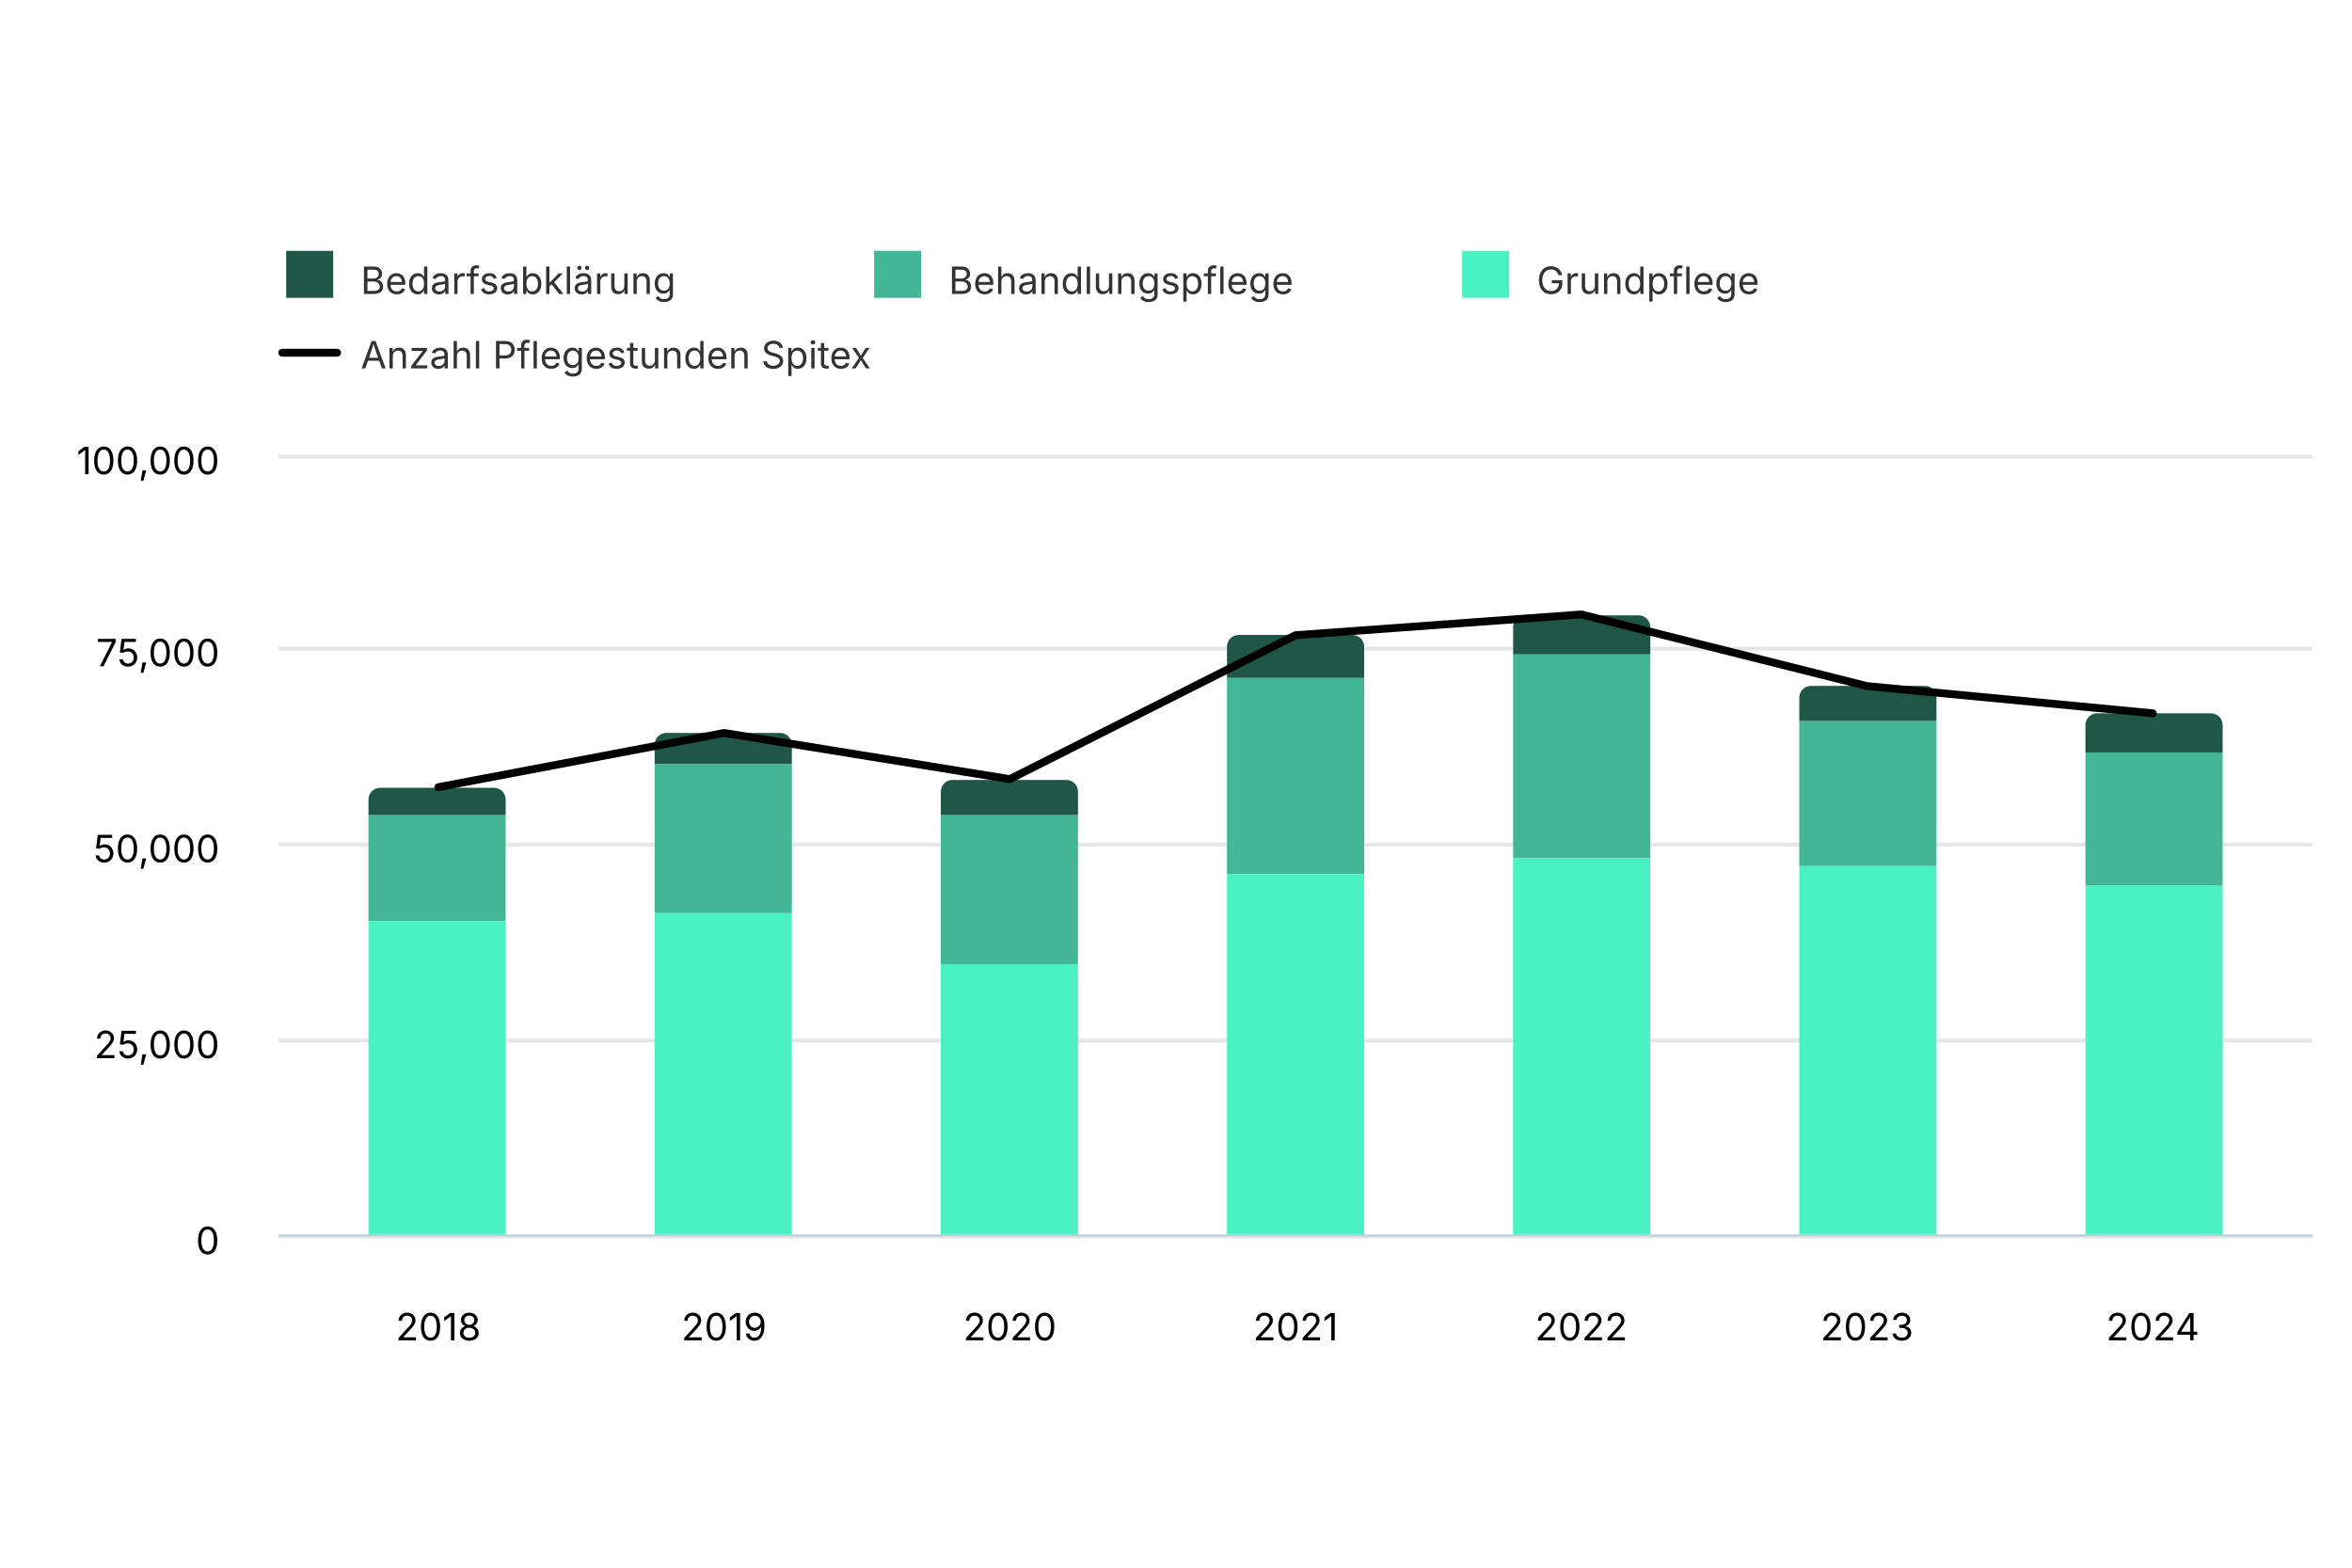
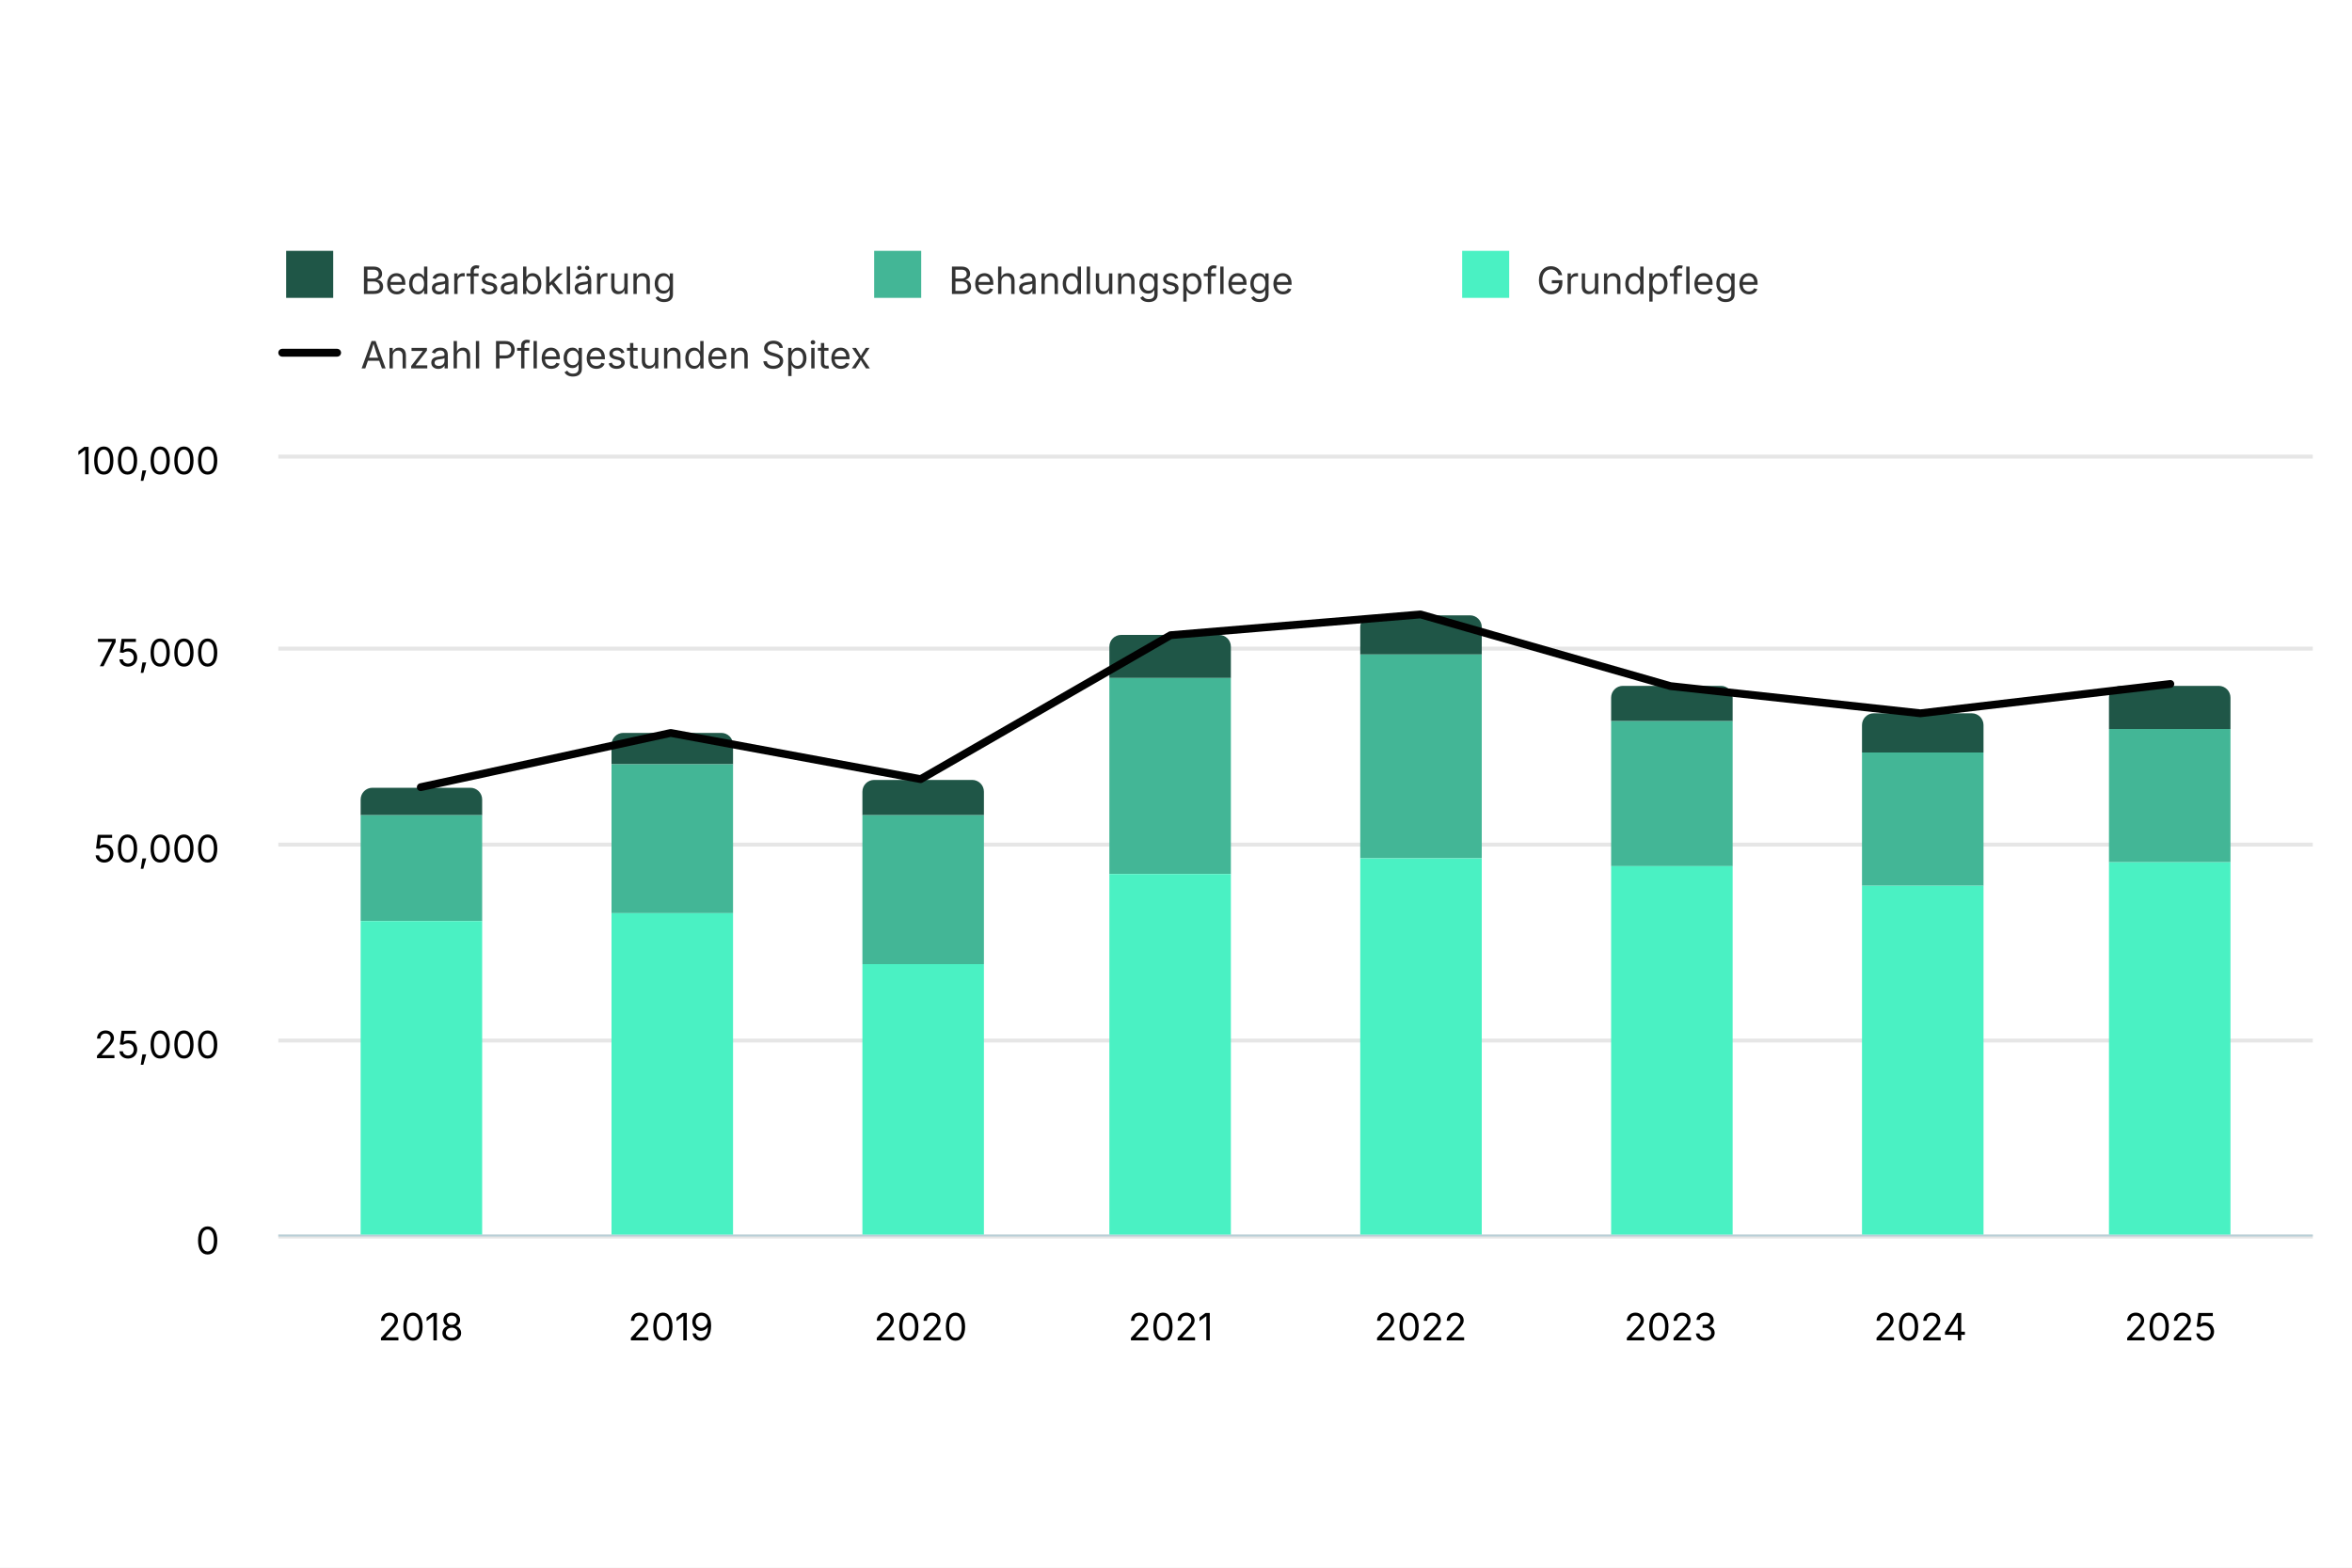
<svg xmlns="http://www.w3.org/2000/svg" version="1.1" class="highcharts-root" style="font-family: Inter, &quot;Helvetica Neue&quot;, Helvetica, Arial, sans-serif; font-size: 1rem;" width="600" height="400" viewBox="0 0 600 400" role="img" aria-label="Anzahl Pflegestunden Spitex in der Gemeinde Riehen">
  <defs>
    <filter id="highcharts-drop-shadow-0">
      <feDropShadow dx="1" dy="1" flood-color="#000000" flood-opacity="0.75" stdDeviation="2.5" />
    </filter>
-     <clipPath id="highcharts-buk66rq-20-">
+     <clipPath id="highcharts-md7mdp1-21-">
      <rect x="0" y="0" width="519" height="199" fill="none" />
    </clipPath>
  </defs>
  <rect fill="#ffffff" class="highcharts-background" filter="none" x="0" y="0" width="600" height="400" rx="0" ry="0" />
  <rect fill="none" class="highcharts-plot-background" x="71" y="116" width="519" height="199" filter="none" />
  <g class="highcharts-pane-group" data-z-index="0" />
  <g class="highcharts-grid highcharts-xaxis-grid" data-z-index="1">
-     <path fill="none" stroke="#e6e6e6" stroke-width="0" stroke-dasharray="none" data-z-index="1" class="highcharts-grid-line" d="M 111.5 116 L 111.5 315" opacity="1" />
-     <path fill="none" stroke="#e6e6e6" stroke-width="0" stroke-dasharray="none" data-z-index="1" class="highcharts-grid-line" d="M 184.5 116 L 184.5 315" opacity="1" />
-     <path fill="none" stroke="#e6e6e6" stroke-width="0" stroke-dasharray="none" data-z-index="1" class="highcharts-grid-line" d="M 257.5 116 L 257.5 315" opacity="1" />
-     <path fill="none" stroke="#e6e6e6" stroke-width="0" stroke-dasharray="none" data-z-index="1" class="highcharts-grid-line" d="M 330.5 116 L 330.5 315" opacity="1" />
-     <path fill="none" stroke="#e6e6e6" stroke-width="0" stroke-dasharray="none" data-z-index="1" class="highcharts-grid-line" d="M 403.5 116 L 403.5 315" opacity="1" />
-     <path fill="none" stroke="#e6e6e6" stroke-width="0" stroke-dasharray="none" data-z-index="1" class="highcharts-grid-line" d="M 476.5 116 L 476.5 315" opacity="1" />
-     <path fill="none" stroke="#e6e6e6" stroke-width="0" stroke-dasharray="none" data-z-index="1" class="highcharts-grid-line" d="M 549.5 116 L 549.5 315" opacity="1" />
+     <path fill="none" stroke="#e6e6e6" stroke-width="0" stroke-dasharray="none" data-z-index="1" class="highcharts-grid-line" d="M 107.5 116 L 107.5 315" opacity="1" />
+     <path fill="none" stroke="#e6e6e6" stroke-width="0" stroke-dasharray="none" data-z-index="1" class="highcharts-grid-line" d="M 171.5 116 L 171.5 315" opacity="1" />
+     <path fill="none" stroke="#e6e6e6" stroke-width="0" stroke-dasharray="none" data-z-index="1" class="highcharts-grid-line" d="M 234.5 116 L 234.5 315" opacity="1" />
+     <path fill="none" stroke="#e6e6e6" stroke-width="0" stroke-dasharray="none" data-z-index="1" class="highcharts-grid-line" d="M 298.5 116 L 298.5 315" opacity="1" />
+     <path fill="none" stroke="#e6e6e6" stroke-width="0" stroke-dasharray="none" data-z-index="1" class="highcharts-grid-line" d="M 362.5 116 L 362.5 315" opacity="1" />
+     <path fill="none" stroke="#e6e6e6" stroke-width="0" stroke-dasharray="none" data-z-index="1" class="highcharts-grid-line" d="M 426.5 116 L 426.5 315" opacity="1" />
+     <path fill="none" stroke="#e6e6e6" stroke-width="0" stroke-dasharray="none" data-z-index="1" class="highcharts-grid-line" d="M 489.5 116 L 489.5 315" opacity="1" />
+     <path fill="none" stroke="#e6e6e6" stroke-width="0" stroke-dasharray="none" data-z-index="1" class="highcharts-grid-line" d="M 553.5 116 L 553.5 315" opacity="1" />
  </g>
  <g class="highcharts-grid highcharts-yaxis-grid" data-z-index="1">
    <path fill="none" stroke="#e6e6e6" stroke-width="1" stroke-dasharray="none" data-z-index="1" class="highcharts-grid-line" d="M 71 315.5 L 590 315.5" opacity="1" />
    <path fill="none" stroke="#e6e6e6" stroke-width="1" stroke-dasharray="none" data-z-index="1" class="highcharts-grid-line" d="M 71 265.5 L 590 265.5" opacity="1" />
    <path fill="none" stroke="#e6e6e6" stroke-width="1" stroke-dasharray="none" data-z-index="1" class="highcharts-grid-line" d="M 71 215.5 L 590 215.5" opacity="1" />
    <path fill="none" stroke="#e6e6e6" stroke-width="1" stroke-dasharray="none" data-z-index="1" class="highcharts-grid-line" d="M 71 165.5 L 590 165.5" opacity="1" />
    <path fill="none" stroke="#e6e6e6" stroke-width="1" stroke-dasharray="none" data-z-index="1" class="highcharts-grid-line" d="M 71 116.5 L 590 116.5" opacity="1" />
  </g>
  <rect fill="none" class="highcharts-plot-border" data-z-index="1" stroke="#cccccc" stroke-width="0" x="71" y="116" width="519" height="199" />
  <g class="highcharts-axis highcharts-xaxis" data-z-index="2">
    <path fill="none" class="highcharts-axis-line" stroke="#B9CFD7" stroke-width="0.5" data-z-index="7" d="M 71 315.25 L 590 315.25" />
  </g>
  <g class="highcharts-axis highcharts-yaxis" data-z-index="2">
    <path fill="none" class="highcharts-axis-line" stroke="#333333" stroke-width="0" data-z-index="7" d="M 71 116 L 71 315" />
  </g>
  <g class="highcharts-series-group" data-z-index="3" filter="none">
-     <g class="highcharts-series highcharts-series-0 highcharts-column-series highcharts-tracker" data-z-index="0.1" opacity="1" transform="translate(71,116) scale(1 1)" clip-path="url(#highcharts-buk66rq-20-)">
-       <path fill="#1f5647" d="M 26 85 L 55 85 A 3 3 0 0 1 58 88 L 58 92 A 0 0 0 0 1 58 92 L 23 92 A 0 0 0 0 1 23 92 L 23 88 A 3 3 0 0 1 26 85 Z" stroke="#ffffff" stroke-width="0" opacity="1" filter="none" class="highcharts-point" />
-       <path fill="#1f5647" d="M 99 71 L 128 71 A 3 3 0 0 1 131 74 L 131 79 A 0 0 0 0 1 131 79 L 96 79 A 0 0 0 0 1 96 79 L 96 74 A 3 3 0 0 1 99 71 Z" stroke="#ffffff" stroke-width="0" opacity="1" filter="none" class="highcharts-point" />
-       <path fill="#1f5647" d="M 172 83 L 201 83 A 3 3 0 0 1 204 86 L 204 92 A 0 0 0 0 1 204 92 L 169 92 A 0 0 0 0 1 169 92 L 169 86 A 3 3 0 0 1 172 83 Z" stroke="#ffffff" stroke-width="0" opacity="1" filter="none" class="highcharts-point" />
-       <path fill="#1f5647" d="M 245 46 L 274 46 A 3 3 0 0 1 277 49 L 277 57 A 0 0 0 0 1 277 57 L 242 57 A 0 0 0 0 1 242 57 L 242 49 A 3 3 0 0 1 245 46 Z" stroke="#ffffff" stroke-width="0" opacity="1" filter="none" class="highcharts-point" />
-       <path fill="#1f5647" d="M 318 41 L 347 41 A 3 3 0 0 1 350 44 L 350 51 A 0 0 0 0 1 350 51 L 315 51 A 0 0 0 0 1 315 51 L 315 44 A 3 3 0 0 1 318 41 Z" stroke="#ffffff" stroke-width="0" opacity="1" filter="none" class="highcharts-point" />
-       <path fill="#1f5647" d="M 391 59 L 420 59 A 3 3 0 0 1 423 62 L 423 68 A 0 0 0 0 1 423 68 L 388 68 A 0 0 0 0 1 388 68 L 388 62 A 3 3 0 0 1 391 59 Z" stroke="#ffffff" stroke-width="0" opacity="1" filter="none" class="highcharts-point" />
-       <path fill="#1f5647" d="M 464 66 L 493 66 A 3 3 0 0 1 496 69 L 496 76 A 0 0 0 0 1 496 76 L 461 76 A 0 0 0 0 1 461 76 L 461 69 A 3 3 0 0 1 464 66 Z" stroke="#ffffff" stroke-width="0" opacity="1" filter="none" class="highcharts-point" />
+     <g class="highcharts-series highcharts-series-0 highcharts-column-series highcharts-tracker" data-z-index="0.1" opacity="1" transform="translate(71,116) scale(1 1)" clip-path="url(#highcharts-md7mdp1-21-)">
+       <path fill="#1f5647" d="M 24 85 L 49 85 A 3 3 0 0 1 52 88 L 52 92 A 0 0 0 0 1 52 92 L 21 92 A 0 0 0 0 1 21 92 L 21 88 A 3 3 0 0 1 24 85 Z" stroke="#ffffff" stroke-width="0" opacity="1" filter="none" class="highcharts-point" />
+       <path fill="#1f5647" d="M 88 71 L 113 71 A 3 3 0 0 1 116 74 L 116 79 A 0 0 0 0 1 116 79 L 85 79 A 0 0 0 0 1 85 79 L 85 74 A 3 3 0 0 1 88 71 Z" stroke="#ffffff" stroke-width="0" opacity="1" filter="none" class="highcharts-point" />
+       <path fill="#1f5647" d="M 152 83 L 177 83 A 3 3 0 0 1 180 86 L 180 92 A 0 0 0 0 1 180 92 L 149 92 A 0 0 0 0 1 149 92 L 149 86 A 3 3 0 0 1 152 83 Z" stroke="#ffffff" stroke-width="0" opacity="1" filter="none" class="highcharts-point" />
+       <path fill="#1f5647" d="M 215 46 L 240 46 A 3 3 0 0 1 243 49 L 243 57 A 0 0 0 0 1 243 57 L 212 57 A 0 0 0 0 1 212 57 L 212 49 A 3 3 0 0 1 215 46 Z" stroke="#ffffff" stroke-width="0" opacity="1" filter="none" class="highcharts-point" />
+       <path fill="#1f5647" d="M 279 41 L 304 41 A 3 3 0 0 1 307 44 L 307 51 A 0 0 0 0 1 307 51 L 276 51 A 0 0 0 0 1 276 51 L 276 44 A 3 3 0 0 1 279 41 Z" stroke="#ffffff" stroke-width="0" opacity="1" filter="none" class="highcharts-point" />
+       <path fill="#1f5647" d="M 343 59 L 368 59 A 3 3 0 0 1 371 62 L 371 68 A 0 0 0 0 1 371 68 L 340 68 A 0 0 0 0 1 340 68 L 340 62 A 3 3 0 0 1 343 59 Z" stroke="#ffffff" stroke-width="0" opacity="1" filter="none" class="highcharts-point" />
+       <path fill="#1f5647" d="M 407 66 L 432 66 A 3 3 0 0 1 435 69 L 435 76 A 0 0 0 0 1 435 76 L 404 76 A 0 0 0 0 1 404 76 L 404 69 A 3 3 0 0 1 407 66 Z" stroke="#ffffff" stroke-width="0" opacity="1" filter="none" class="highcharts-point" />
+       <path fill="#1f5647" d="M 470 59 L 495 59 A 3 3 0 0 1 498 62 L 498 70 A 0 0 0 0 1 498 70 L 467 70 A 0 0 0 0 1 467 70 L 467 62 A 3 3 0 0 1 470 59 Z" stroke="#ffffff" stroke-width="0" opacity="1" filter="none" class="highcharts-point" />
    </g>
    <g class="highcharts-markers highcharts-series-0 highcharts-column-series" data-z-index="0.1" opacity="1" transform="translate(71,116) scale(1 1)" clip-path="none" />
-     <g class="highcharts-series highcharts-series-1 highcharts-column-series highcharts-tracker" data-z-index="0.1" opacity="1" transform="translate(71,116) scale(1 1)" clip-path="url(#highcharts-buk66rq-20-)">
-       <path fill="#43b696" d="M 23 92 L 58 92 A 0 0 0 0 1 58 92 L 58 119 A 0 0 0 0 1 58 119 L 23 119 A 0 0 0 0 1 23 119 L 23 92 A 0 0 0 0 1 23 92 Z" stroke="#ffffff" stroke-width="0" opacity="1" filter="none" class="highcharts-point" />
-       <path fill="#43b696" d="M 96 79 L 131 79 A 0 0 0 0 1 131 79 L 131 117 A 0 0 0 0 1 131 117 L 96 117 A 0 0 0 0 1 96 117 L 96 79 A 0 0 0 0 1 96 79 Z" stroke="#ffffff" stroke-width="0" opacity="1" filter="none" class="highcharts-point" />
-       <path fill="#43b696" d="M 169 92 L 204 92 A 0 0 0 0 1 204 92 L 204 130 A 0 0 0 0 1 204 130 L 169 130 A 0 0 0 0 1 169 130 L 169 92 A 0 0 0 0 1 169 92 Z" stroke="#ffffff" stroke-width="0" opacity="1" filter="none" class="highcharts-point" />
-       <path fill="#43b696" d="M 242 57 L 277 57 A 0 0 0 0 1 277 57 L 277 107 A 0 0 0 0 1 277 107 L 242 107 A 0 0 0 0 1 242 107 L 242 57 A 0 0 0 0 1 242 57 Z" stroke="#ffffff" stroke-width="0" opacity="1" filter="none" class="highcharts-point" />
-       <path fill="#43b696" d="M 315 51 L 350 51 A 0 0 0 0 1 350 51 L 350 103 A 0 0 0 0 1 350 103 L 315 103 A 0 0 0 0 1 315 103 L 315 51 A 0 0 0 0 1 315 51 Z" stroke="#ffffff" stroke-width="0" opacity="1" filter="none" class="highcharts-point" />
-       <path fill="#43b696" d="M 388 68 L 423 68 A 0 0 0 0 1 423 68 L 423 105 A 0 0 0 0 1 423 105 L 388 105 A 0 0 0 0 1 388 105 L 388 68 A 0 0 0 0 1 388 68 Z" stroke="#ffffff" stroke-width="0" opacity="1" filter="none" class="highcharts-point" />
-       <path fill="#43b696" d="M 461 76 L 496 76 A 0 0 0 0 1 496 76 L 496 110 A 0 0 0 0 1 496 110 L 461 110 A 0 0 0 0 1 461 110 L 461 76 A 0 0 0 0 1 461 76 Z" stroke="#ffffff" stroke-width="0" opacity="1" filter="none" class="highcharts-point" />
+     <g class="highcharts-series highcharts-series-1 highcharts-column-series highcharts-tracker" data-z-index="0.1" opacity="1" transform="translate(71,116) scale(1 1)" clip-path="url(#highcharts-md7mdp1-21-)">
+       <path fill="#43b696" d="M 21 92 L 52 92 A 0 0 0 0 1 52 92 L 52 119 A 0 0 0 0 1 52 119 L 21 119 A 0 0 0 0 1 21 119 L 21 92 A 0 0 0 0 1 21 92 Z" stroke="#ffffff" stroke-width="0" opacity="1" filter="none" class="highcharts-point" />
+       <path fill="#43b696" d="M 85 79 L 116 79 A 0 0 0 0 1 116 79 L 116 117 A 0 0 0 0 1 116 117 L 85 117 A 0 0 0 0 1 85 117 L 85 79 A 0 0 0 0 1 85 79 Z" stroke="#ffffff" stroke-width="0" opacity="1" filter="none" class="highcharts-point" />
+       <path fill="#43b696" d="M 149 92 L 180 92 A 0 0 0 0 1 180 92 L 180 130 A 0 0 0 0 1 180 130 L 149 130 A 0 0 0 0 1 149 130 L 149 92 A 0 0 0 0 1 149 92 Z" stroke="#ffffff" stroke-width="0" opacity="1" filter="none" class="highcharts-point" />
+       <path fill="#43b696" d="M 212 57 L 243 57 A 0 0 0 0 1 243 57 L 243 107 A 0 0 0 0 1 243 107 L 212 107 A 0 0 0 0 1 212 107 L 212 57 A 0 0 0 0 1 212 57 Z" stroke="#ffffff" stroke-width="0" opacity="1" filter="none" class="highcharts-point" />
+       <path fill="#43b696" d="M 276 51 L 307 51 A 0 0 0 0 1 307 51 L 307 103 A 0 0 0 0 1 307 103 L 276 103 A 0 0 0 0 1 276 103 L 276 51 A 0 0 0 0 1 276 51 Z" stroke="#ffffff" stroke-width="0" opacity="1" filter="none" class="highcharts-point" />
+       <path fill="#43b696" d="M 340 68 L 371 68 A 0 0 0 0 1 371 68 L 371 105 A 0 0 0 0 1 371 105 L 340 105 A 0 0 0 0 1 340 105 L 340 68 A 0 0 0 0 1 340 68 Z" stroke="#ffffff" stroke-width="0" opacity="1" filter="none" class="highcharts-point" />
+       <path fill="#43b696" d="M 404 76 L 435 76 A 0 0 0 0 1 435 76 L 435 110 A 0 0 0 0 1 435 110 L 404 110 A 0 0 0 0 1 404 110 L 404 76 A 0 0 0 0 1 404 76 Z" stroke="#ffffff" stroke-width="0" opacity="1" filter="none" class="highcharts-point" />
+       <path fill="#43b696" d="M 467 70 L 498 70 A 0 0 0 0 1 498 70 L 498 104 A 0 0 0 0 1 498 104 L 467 104 A 0 0 0 0 1 467 104 L 467 70 A 0 0 0 0 1 467 70 Z" stroke="#ffffff" stroke-width="0" opacity="1" filter="none" class="highcharts-point" />
    </g>
    <g class="highcharts-markers highcharts-series-1 highcharts-column-series" data-z-index="0.1" opacity="1" transform="translate(71,116) scale(1 1)" clip-path="none" />
-     <g class="highcharts-series highcharts-series-2 highcharts-column-series highcharts-tracker" data-z-index="0.1" opacity="1" transform="translate(71,116) scale(1 1)" clip-path="url(#highcharts-buk66rq-20-)">
-       <path fill="#4af1c3" d="M 23 119 L 58 119 A 0 0 0 0 1 58 119 L 58 199 A 0 0 0 0 1 58 199 L 23 199 A 0 0 0 0 1 23 199 L 23 119 A 0 0 0 0 1 23 119 Z" stroke="#ffffff" stroke-width="0" opacity="1" filter="none" class="highcharts-point" />
-       <path fill="#4af1c3" d="M 96 117 L 131 117 A 0 0 0 0 1 131 117 L 131 199 A 0 0 0 0 1 131 199 L 96 199 A 0 0 0 0 1 96 199 L 96 117 A 0 0 0 0 1 96 117 Z" stroke="#ffffff" stroke-width="0" opacity="1" filter="none" class="highcharts-point" />
-       <path fill="#4af1c3" d="M 169 130 L 204 130 A 0 0 0 0 1 204 130 L 204 199 A 0 0 0 0 1 204 199 L 169 199 A 0 0 0 0 1 169 199 L 169 130 A 0 0 0 0 1 169 130 Z" stroke="#ffffff" stroke-width="0" opacity="1" filter="none" class="highcharts-point" />
-       <path fill="#4af1c3" d="M 242 107 L 277 107 A 0 0 0 0 1 277 107 L 277 199 A 0 0 0 0 1 277 199 L 242 199 A 0 0 0 0 1 242 199 L 242 107 A 0 0 0 0 1 242 107 Z" stroke="#ffffff" stroke-width="0" opacity="1" filter="none" class="highcharts-point" />
-       <path fill="#4af1c3" d="M 315 103 L 350 103 A 0 0 0 0 1 350 103 L 350 199 A 0 0 0 0 1 350 199 L 315 199 A 0 0 0 0 1 315 199 L 315 103 A 0 0 0 0 1 315 103 Z" stroke="#ffffff" stroke-width="0" opacity="1" filter="none" class="highcharts-point" />
-       <path fill="#4af1c3" d="M 388 105 L 423 105 A 0 0 0 0 1 423 105 L 423 199 A 0 0 0 0 1 423 199 L 388 199 A 0 0 0 0 1 388 199 L 388 105 A 0 0 0 0 1 388 105 Z" stroke="#ffffff" stroke-width="0" opacity="1" filter="none" class="highcharts-point" />
-       <path fill="#4af1c3" d="M 461 110 L 496 110 A 0 0 0 0 1 496 110 L 496 199 A 0 0 0 0 1 496 199 L 461 199 A 0 0 0 0 1 461 199 L 461 110 A 0 0 0 0 1 461 110 Z" stroke="#ffffff" stroke-width="0" opacity="1" filter="none" class="highcharts-point" />
+     <g class="highcharts-series highcharts-series-2 highcharts-column-series highcharts-tracker" data-z-index="0.1" opacity="1" transform="translate(71,116) scale(1 1)" clip-path="url(#highcharts-md7mdp1-21-)">
+       <path fill="#4af1c3" d="M 21 119 L 52 119 A 0 0 0 0 1 52 119 L 52 199 A 0 0 0 0 1 52 199 L 21 199 A 0 0 0 0 1 21 199 L 21 119 A 0 0 0 0 1 21 119 Z" stroke="#ffffff" stroke-width="0" opacity="1" filter="none" class="highcharts-point" />
+       <path fill="#4af1c3" d="M 85 117 L 116 117 A 0 0 0 0 1 116 117 L 116 199 A 0 0 0 0 1 116 199 L 85 199 A 0 0 0 0 1 85 199 L 85 117 A 0 0 0 0 1 85 117 Z" stroke="#ffffff" stroke-width="0" opacity="1" filter="none" class="highcharts-point" />
+       <path fill="#4af1c3" d="M 149 130 L 180 130 A 0 0 0 0 1 180 130 L 180 199 A 0 0 0 0 1 180 199 L 149 199 A 0 0 0 0 1 149 199 L 149 130 A 0 0 0 0 1 149 130 Z" stroke="#ffffff" stroke-width="0" opacity="1" filter="none" class="highcharts-point" />
+       <path fill="#4af1c3" d="M 212 107 L 243 107 A 0 0 0 0 1 243 107 L 243 199 A 0 0 0 0 1 243 199 L 212 199 A 0 0 0 0 1 212 199 L 212 107 A 0 0 0 0 1 212 107 Z" stroke="#ffffff" stroke-width="0" opacity="1" filter="none" class="highcharts-point" />
+       <path fill="#4af1c3" d="M 276 103 L 307 103 A 0 0 0 0 1 307 103 L 307 199 A 0 0 0 0 1 307 199 L 276 199 A 0 0 0 0 1 276 199 L 276 103 A 0 0 0 0 1 276 103 Z" stroke="#ffffff" stroke-width="0" opacity="1" filter="none" class="highcharts-point" />
+       <path fill="#4af1c3" d="M 340 105 L 371 105 A 0 0 0 0 1 371 105 L 371 199 A 0 0 0 0 1 371 199 L 340 199 A 0 0 0 0 1 340 199 L 340 105 A 0 0 0 0 1 340 105 Z" stroke="#ffffff" stroke-width="0" opacity="1" filter="none" class="highcharts-point" />
+       <path fill="#4af1c3" d="M 404 110 L 435 110 A 0 0 0 0 1 435 110 L 435 199 A 0 0 0 0 1 435 199 L 404 199 A 0 0 0 0 1 404 199 L 404 110 A 0 0 0 0 1 404 110 Z" stroke="#ffffff" stroke-width="0" opacity="1" filter="none" class="highcharts-point" />
+       <path fill="#4af1c3" d="M 467 104 L 498 104 A 0 0 0 0 1 498 104 L 498 199 A 0 0 0 0 1 498 199 L 467 199 A 0 0 0 0 1 467 199 L 467 104 A 0 0 0 0 1 467 104 Z" stroke="#ffffff" stroke-width="0" opacity="1" filter="none" class="highcharts-point" />
    </g>
    <g class="highcharts-markers highcharts-series-2 highcharts-column-series" data-z-index="0.1" opacity="1" transform="translate(71,116) scale(1 1)" clip-path="none" />
-     <g class="highcharts-series highcharts-series-3 highcharts-line-series" data-z-index="0.1" opacity="1" transform="translate(71,116) scale(1 1)" clip-path="url(#highcharts-buk66rq-20-)">
-       <path fill="none" d="M 40.82 84.848 L 113.713 71.015 L 186.607 82.798 L 259.5 46.07 L 332.393 40.777 L 405.287 59.059 L 478.18 65.998" class="highcharts-graph" data-z-index="1" stroke="#010101" stroke-width="2" stroke-linejoin="round" stroke-linecap="round" filter="none" />
-       <path fill="none" d="M 40.82 84.848 L 113.713 71.015 L 186.607 82.798 L 259.5 46.07 L 332.393 40.777 L 405.287 59.059 L 478.18 65.998" data-z-index="2" class="highcharts-tracker-line" stroke-linecap="round" stroke-linejoin="round" stroke="rgba(192,192,192,0)" stroke-width="22" />
+     <g class="highcharts-series highcharts-series-3 highcharts-line-series" data-z-index="0.1" opacity="1" transform="translate(71,116) scale(1 1)" clip-path="url(#highcharts-md7mdp1-21-)">
+       <path fill="none" d="M 36.343 84.848 L 100.102 71.015 L 163.861 82.798 L 227.62 46.07 L 291.38 40.777 L 355.139 59.059 L 418.898 65.998 L 482.657 58.516" class="highcharts-graph" data-z-index="1" stroke="#010101" stroke-width="2" stroke-linejoin="round" stroke-linecap="round" filter="none" />
+       <path fill="none" d="M 36.343 84.848 L 100.102 71.015 L 163.861 82.798 L 227.62 46.07 L 291.38 40.777 L 355.139 59.059 L 418.898 65.998 L 482.657 58.516" data-z-index="2" class="highcharts-tracker-line" stroke-linecap="round" stroke-linejoin="round" stroke="rgba(192,192,192,0)" stroke-width="22" />
    </g>
    <g class="highcharts-markers highcharts-series-3 highcharts-line-series highcharts-tracker" data-z-index="0.1" opacity="1" transform="translate(71,116) scale(1 1)" clip-path="none" />
  </g>
  <text x="10" text-anchor="start" class="highcharts-caption" data-z-index="4" style="font-size: 0.8em; fill: rgb(102, 102, 102);" text-align="left" y="357" transform-origin="10 15" transform="translate(0,0) scale(1 1)" />
  <g class="highcharts-axis-labels highcharts-xaxis-labels" data-z-index="7">
-     <text x="111.82" text-anchor="middle" transform="translate(0,0)" style="cursor: default; font-size: 0.8em; fill: rgb(0, 0, 0);" y="342" opacity="1">2018</text>
-     <text x="184.713" text-anchor="middle" transform="translate(0,0)" style="cursor: default; font-size: 0.8em; fill: rgb(0, 0, 0);" y="342" opacity="1">2019</text>
-     <text x="257.607" text-anchor="middle" transform="translate(0,0)" style="cursor: default; font-size: 0.8em; fill: rgb(0, 0, 0);" y="342" opacity="1">2020</text>
-     <text x="330.5" text-anchor="middle" transform="translate(0,0)" style="cursor: default; font-size: 0.8em; fill: rgb(0, 0, 0);" y="342" opacity="1">2021</text>
-     <text x="403.393" text-anchor="middle" transform="translate(0,0)" style="cursor: default; font-size: 0.8em; fill: rgb(0, 0, 0);" y="342" opacity="1">2022</text>
-     <text x="476.287" text-anchor="middle" transform="translate(0,0)" style="cursor: default; font-size: 0.8em; fill: rgb(0, 0, 0);" y="342" opacity="1">2023</text>
-     <text x="549.18" text-anchor="middle" transform="translate(0,0)" style="cursor: default; font-size: 0.8em; fill: rgb(0, 0, 0);" y="342" opacity="1">2024</text>
+     <text x="107.343" text-anchor="middle" transform="translate(0,0)" style="cursor: default; font-size: 0.8em; fill: rgb(0, 0, 0);" y="342" opacity="1">2018</text>
+     <text x="171.102" text-anchor="middle" transform="translate(0,0)" style="cursor: default; font-size: 0.8em; fill: rgb(0, 0, 0);" y="342" opacity="1">2019</text>
+     <text x="234.861" text-anchor="middle" transform="translate(0,0)" style="cursor: default; font-size: 0.8em; fill: rgb(0, 0, 0);" y="342" opacity="1">2020</text>
+     <text x="298.62" text-anchor="middle" transform="translate(0,0)" style="cursor: default; font-size: 0.8em; fill: rgb(0, 0, 0);" y="342" opacity="1">2021</text>
+     <text x="362.38" text-anchor="middle" transform="translate(0,0)" style="cursor: default; font-size: 0.8em; fill: rgb(0, 0, 0);" y="342" opacity="1">2022</text>
+     <text x="426.139" text-anchor="middle" transform="translate(0,0)" style="cursor: default; font-size: 0.8em; fill: rgb(0, 0, 0);" y="342" opacity="1">2023</text>
+     <text x="489.898" text-anchor="middle" transform="translate(0,0)" style="cursor: default; font-size: 0.8em; fill: rgb(0, 0, 0);" y="342" opacity="1">2024</text>
+     <text x="553.657" text-anchor="middle" transform="translate(0,0)" style="cursor: default; font-size: 0.8em; fill: rgb(0, 0, 0);" y="342" opacity="1">2025</text>
  </g>
  <g class="highcharts-axis-labels highcharts-yaxis-labels" data-z-index="7">
    <text x="56" text-anchor="end" transform="translate(0,0)" style="cursor: default; font-size: 0.8em; fill: black;" y="320" opacity="1">0</text>
    <text x="56" text-anchor="end" transform="translate(0,0)" style="cursor: default; font-size: 0.8em; fill: black;" y="270" opacity="1">25,000</text>
    <text x="56" text-anchor="end" transform="translate(0,0)" style="cursor: default; font-size: 0.8em; fill: black;" y="220" opacity="1">50,000</text>
    <text x="56" text-anchor="end" transform="translate(0,0)" style="cursor: default; font-size: 0.8em; fill: black;" y="170" opacity="1">75,000</text>
    <text x="56" text-anchor="end" transform="translate(0,0)" style="cursor: default; font-size: 0.8em; fill: black;" y="121" opacity="1">100,000</text>
  </g>
  <g class="highcharts-legend highcharts-no-tooltip" data-z-index="7" text-align="left" transform="translate(63,55)">
    <rect fill="none" class="highcharts-legend-box" rx="0" ry="0" stroke="#999999" stroke-width="0" filter="none" x="0" y="0" width="456" height="49" />
    <g data-z-index="1">
      <g>
        <g class="highcharts-legend-item highcharts-column-series highcharts-color-undefined highcharts-series-0" data-z-index="1" transform="translate(8,3)">
          <text x="21" text-anchor="start" data-z-index="2" style="cursor: pointer; font-size: 0.8em; text-decoration: none; font-weight: normal; fill: rgb(51, 51, 51);" y="17">Bedarfsabklärung</text>
          <rect x="2" y="6" rx="0" ry="0" width="12" height="12" fill="#1f5647" class="highcharts-point" data-z-index="3" />
        </g>
        <g class="highcharts-legend-item highcharts-column-series highcharts-color-undefined highcharts-series-1" data-z-index="1" transform="translate(158,3)">
          <text x="21" y="17" text-anchor="start" data-z-index="2" style="cursor: pointer; font-size: 0.8em; text-decoration: none; font-weight: normal; fill: rgb(51, 51, 51);">Behandlungspflege</text>
          <rect x="2" y="6" rx="0" ry="0" width="12" height="12" fill="#43b696" class="highcharts-point" data-z-index="3" />
        </g>
        <g class="highcharts-legend-item highcharts-column-series highcharts-color-undefined highcharts-series-2" data-z-index="1" transform="translate(308,3)">
          <text x="21" y="17" text-anchor="start" data-z-index="2" style="cursor: pointer; font-size: 0.8em; text-decoration: none; font-weight: normal; fill: rgb(51, 51, 51);">Grundpflege</text>
          <rect x="2" y="6" rx="0" ry="0" width="12" height="12" fill="#4af1c3" class="highcharts-point" data-z-index="3" />
        </g>
        <g class="highcharts-legend-item highcharts-line-series highcharts-color-undefined highcharts-series-3" data-z-index="1" transform="translate(8,22)">
          <path fill="none" class="highcharts-graph" stroke-width="2" stroke-linecap="round" d="M 1 13 L 15 13" stroke="#010101" />
          <text x="21" y="17" text-anchor="start" data-z-index="2" style="cursor: pointer; font-size: 0.8em; text-decoration: none; font-weight: normal; fill: rgb(51, 51, 51);">Anzahl Pflegestunden Spitex</text>
        </g>
      </g>
    </g>
  </g>
</svg>
